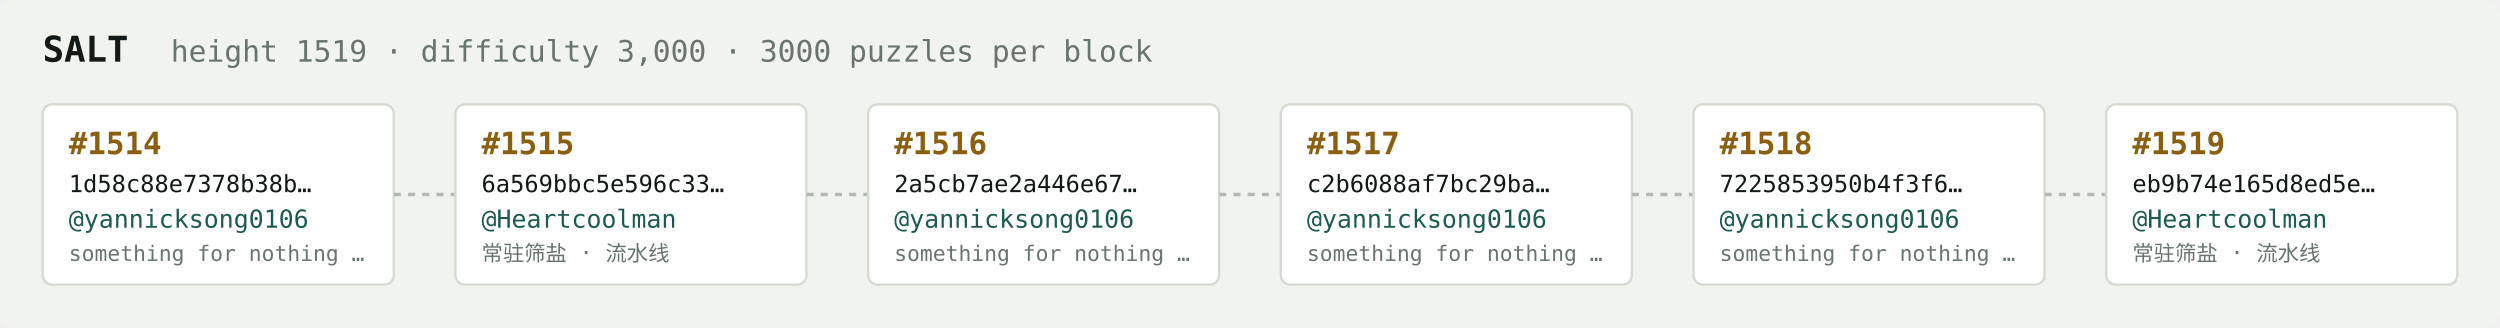
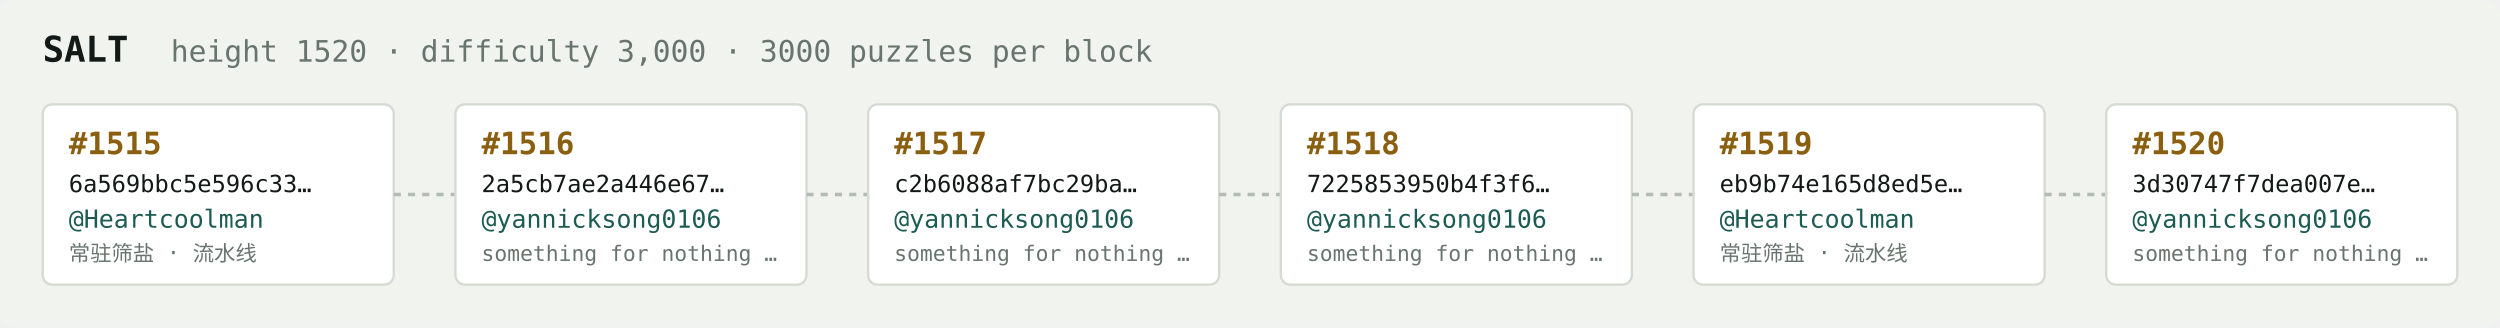
<svg xmlns="http://www.w3.org/2000/svg" width="1054" height="138" viewBox="0 0 1054 138" font-family="ui-monospace,SFMono-Regular,Menlo,monospace">
  <rect fill="#f1f3ef" width="1054" height="138" rx="6" />
  <text x="18" y="26" fill="#121916" font-size="15" font-weight="700">SALT</text>
-   <text x="72" y="26" fill="#68746e" font-size="12.5">height 1519 · difficulty 3,000 · 3000 puzzles per block</text>
+   <text x="72" y="26" fill="#68746e" font-size="12.5">height 1520 · difficulty 3,000 · 3000 puzzles per block</text>
  <rect x="18" y="44" width="148" height="76" rx="4" fill="#ffffff" stroke="#d5dbd2" stroke-width="1" />
-   <text x="29" y="65" fill="#8a5f10" font-size="13" font-weight="700">#1514</text>
-   <text x="29" y="81" fill="#121916" font-size="10">1d58c88e7378b38b…</text>
-   <text x="29" y="96" fill="#1c5b52" font-size="10.5">@yannicksong0106</text>
-   <text x="29" y="110" fill="#68746e" font-size="9">something for nothing …</text>
+   <text x="29" y="65" fill="#8a5f10" font-size="13" font-weight="700">#1515</text>
+   <text x="29" y="81" fill="#121916" font-size="10">6a569bbc5e596c33…</text>
+   <text x="29" y="96" fill="#1c5b52" font-size="10.5">@Heartcoolman</text>
+   <text x="29" y="110" fill="#68746e" font-size="9">常驻筛盐 · 流水线</text>
  <line x1="166" y1="82.0" x2="192" y2="82.0" stroke="#b3bcb4" stroke-width="1.5" stroke-dasharray="3 3" />
  <rect x="192" y="44" width="148" height="76" rx="4" fill="#ffffff" stroke="#d5dbd2" stroke-width="1" />
-   <text x="203" y="65" fill="#8a5f10" font-size="13" font-weight="700">#1515</text>
-   <text x="203" y="81" fill="#121916" font-size="10">6a569bbc5e596c33…</text>
-   <text x="203" y="96" fill="#1c5b52" font-size="10.5">@Heartcoolman</text>
-   <text x="203" y="110" fill="#68746e" font-size="9">常驻筛盐 · 流水线</text>
+   <text x="203" y="65" fill="#8a5f10" font-size="13" font-weight="700">#1516</text>
+   <text x="203" y="81" fill="#121916" font-size="10">2a5cb7ae2a446e67…</text>
+   <text x="203" y="96" fill="#1c5b52" font-size="10.5">@yannicksong0106</text>
+   <text x="203" y="110" fill="#68746e" font-size="9">something for nothing …</text>
  <line x1="340" y1="82.0" x2="366" y2="82.0" stroke="#b3bcb4" stroke-width="1.5" stroke-dasharray="3 3" />
  <rect x="366" y="44" width="148" height="76" rx="4" fill="#ffffff" stroke="#d5dbd2" stroke-width="1" />
-   <text x="377" y="65" fill="#8a5f10" font-size="13" font-weight="700">#1516</text>
-   <text x="377" y="81" fill="#121916" font-size="10">2a5cb7ae2a446e67…</text>
+   <text x="377" y="65" fill="#8a5f10" font-size="13" font-weight="700">#1517</text>
+   <text x="377" y="81" fill="#121916" font-size="10">c2b6088af7bc29ba…</text>
  <text x="377" y="96" fill="#1c5b52" font-size="10.5">@yannicksong0106</text>
  <text x="377" y="110" fill="#68746e" font-size="9">something for nothing …</text>
  <line x1="514" y1="82.0" x2="540" y2="82.0" stroke="#b3bcb4" stroke-width="1.5" stroke-dasharray="3 3" />
  <rect x="540" y="44" width="148" height="76" rx="4" fill="#ffffff" stroke="#d5dbd2" stroke-width="1" />
-   <text x="551" y="65" fill="#8a5f10" font-size="13" font-weight="700">#1517</text>
-   <text x="551" y="81" fill="#121916" font-size="10">c2b6088af7bc29ba…</text>
+   <text x="551" y="65" fill="#8a5f10" font-size="13" font-weight="700">#1518</text>
+   <text x="551" y="81" fill="#121916" font-size="10">7225853950b4f3f6…</text>
  <text x="551" y="96" fill="#1c5b52" font-size="10.5">@yannicksong0106</text>
  <text x="551" y="110" fill="#68746e" font-size="9">something for nothing …</text>
  <line x1="688" y1="82.0" x2="714" y2="82.0" stroke="#b3bcb4" stroke-width="1.5" stroke-dasharray="3 3" />
  <rect x="714" y="44" width="148" height="76" rx="4" fill="#ffffff" stroke="#d5dbd2" stroke-width="1" />
-   <text x="725" y="65" fill="#8a5f10" font-size="13" font-weight="700">#1518</text>
-   <text x="725" y="81" fill="#121916" font-size="10">7225853950b4f3f6…</text>
-   <text x="725" y="96" fill="#1c5b52" font-size="10.5">@yannicksong0106</text>
-   <text x="725" y="110" fill="#68746e" font-size="9">something for nothing …</text>
+   <text x="725" y="65" fill="#8a5f10" font-size="13" font-weight="700">#1519</text>
+   <text x="725" y="81" fill="#121916" font-size="10">eb9b74e165d8ed5e…</text>
+   <text x="725" y="96" fill="#1c5b52" font-size="10.5">@Heartcoolman</text>
+   <text x="725" y="110" fill="#68746e" font-size="9">常驻筛盐 · 流水线</text>
  <line x1="862" y1="82.0" x2="888" y2="82.0" stroke="#b3bcb4" stroke-width="1.5" stroke-dasharray="3 3" />
  <rect x="888" y="44" width="148" height="76" rx="4" fill="#ffffff" stroke="#d5dbd2" stroke-width="1" />
-   <text x="899" y="65" fill="#8a5f10" font-size="13" font-weight="700">#1519</text>
-   <text x="899" y="81" fill="#121916" font-size="10">eb9b74e165d8ed5e…</text>
-   <text x="899" y="96" fill="#1c5b52" font-size="10.5">@Heartcoolman</text>
-   <text x="899" y="110" fill="#68746e" font-size="9">常驻筛盐 · 流水线</text>
+   <text x="899" y="65" fill="#8a5f10" font-size="13" font-weight="700">#1520</text>
+   <text x="899" y="81" fill="#121916" font-size="10">3d30747f7dea007e…</text>
+   <text x="899" y="96" fill="#1c5b52" font-size="10.5">@yannicksong0106</text>
+   <text x="899" y="110" fill="#68746e" font-size="9">something for nothing …</text>
</svg>
